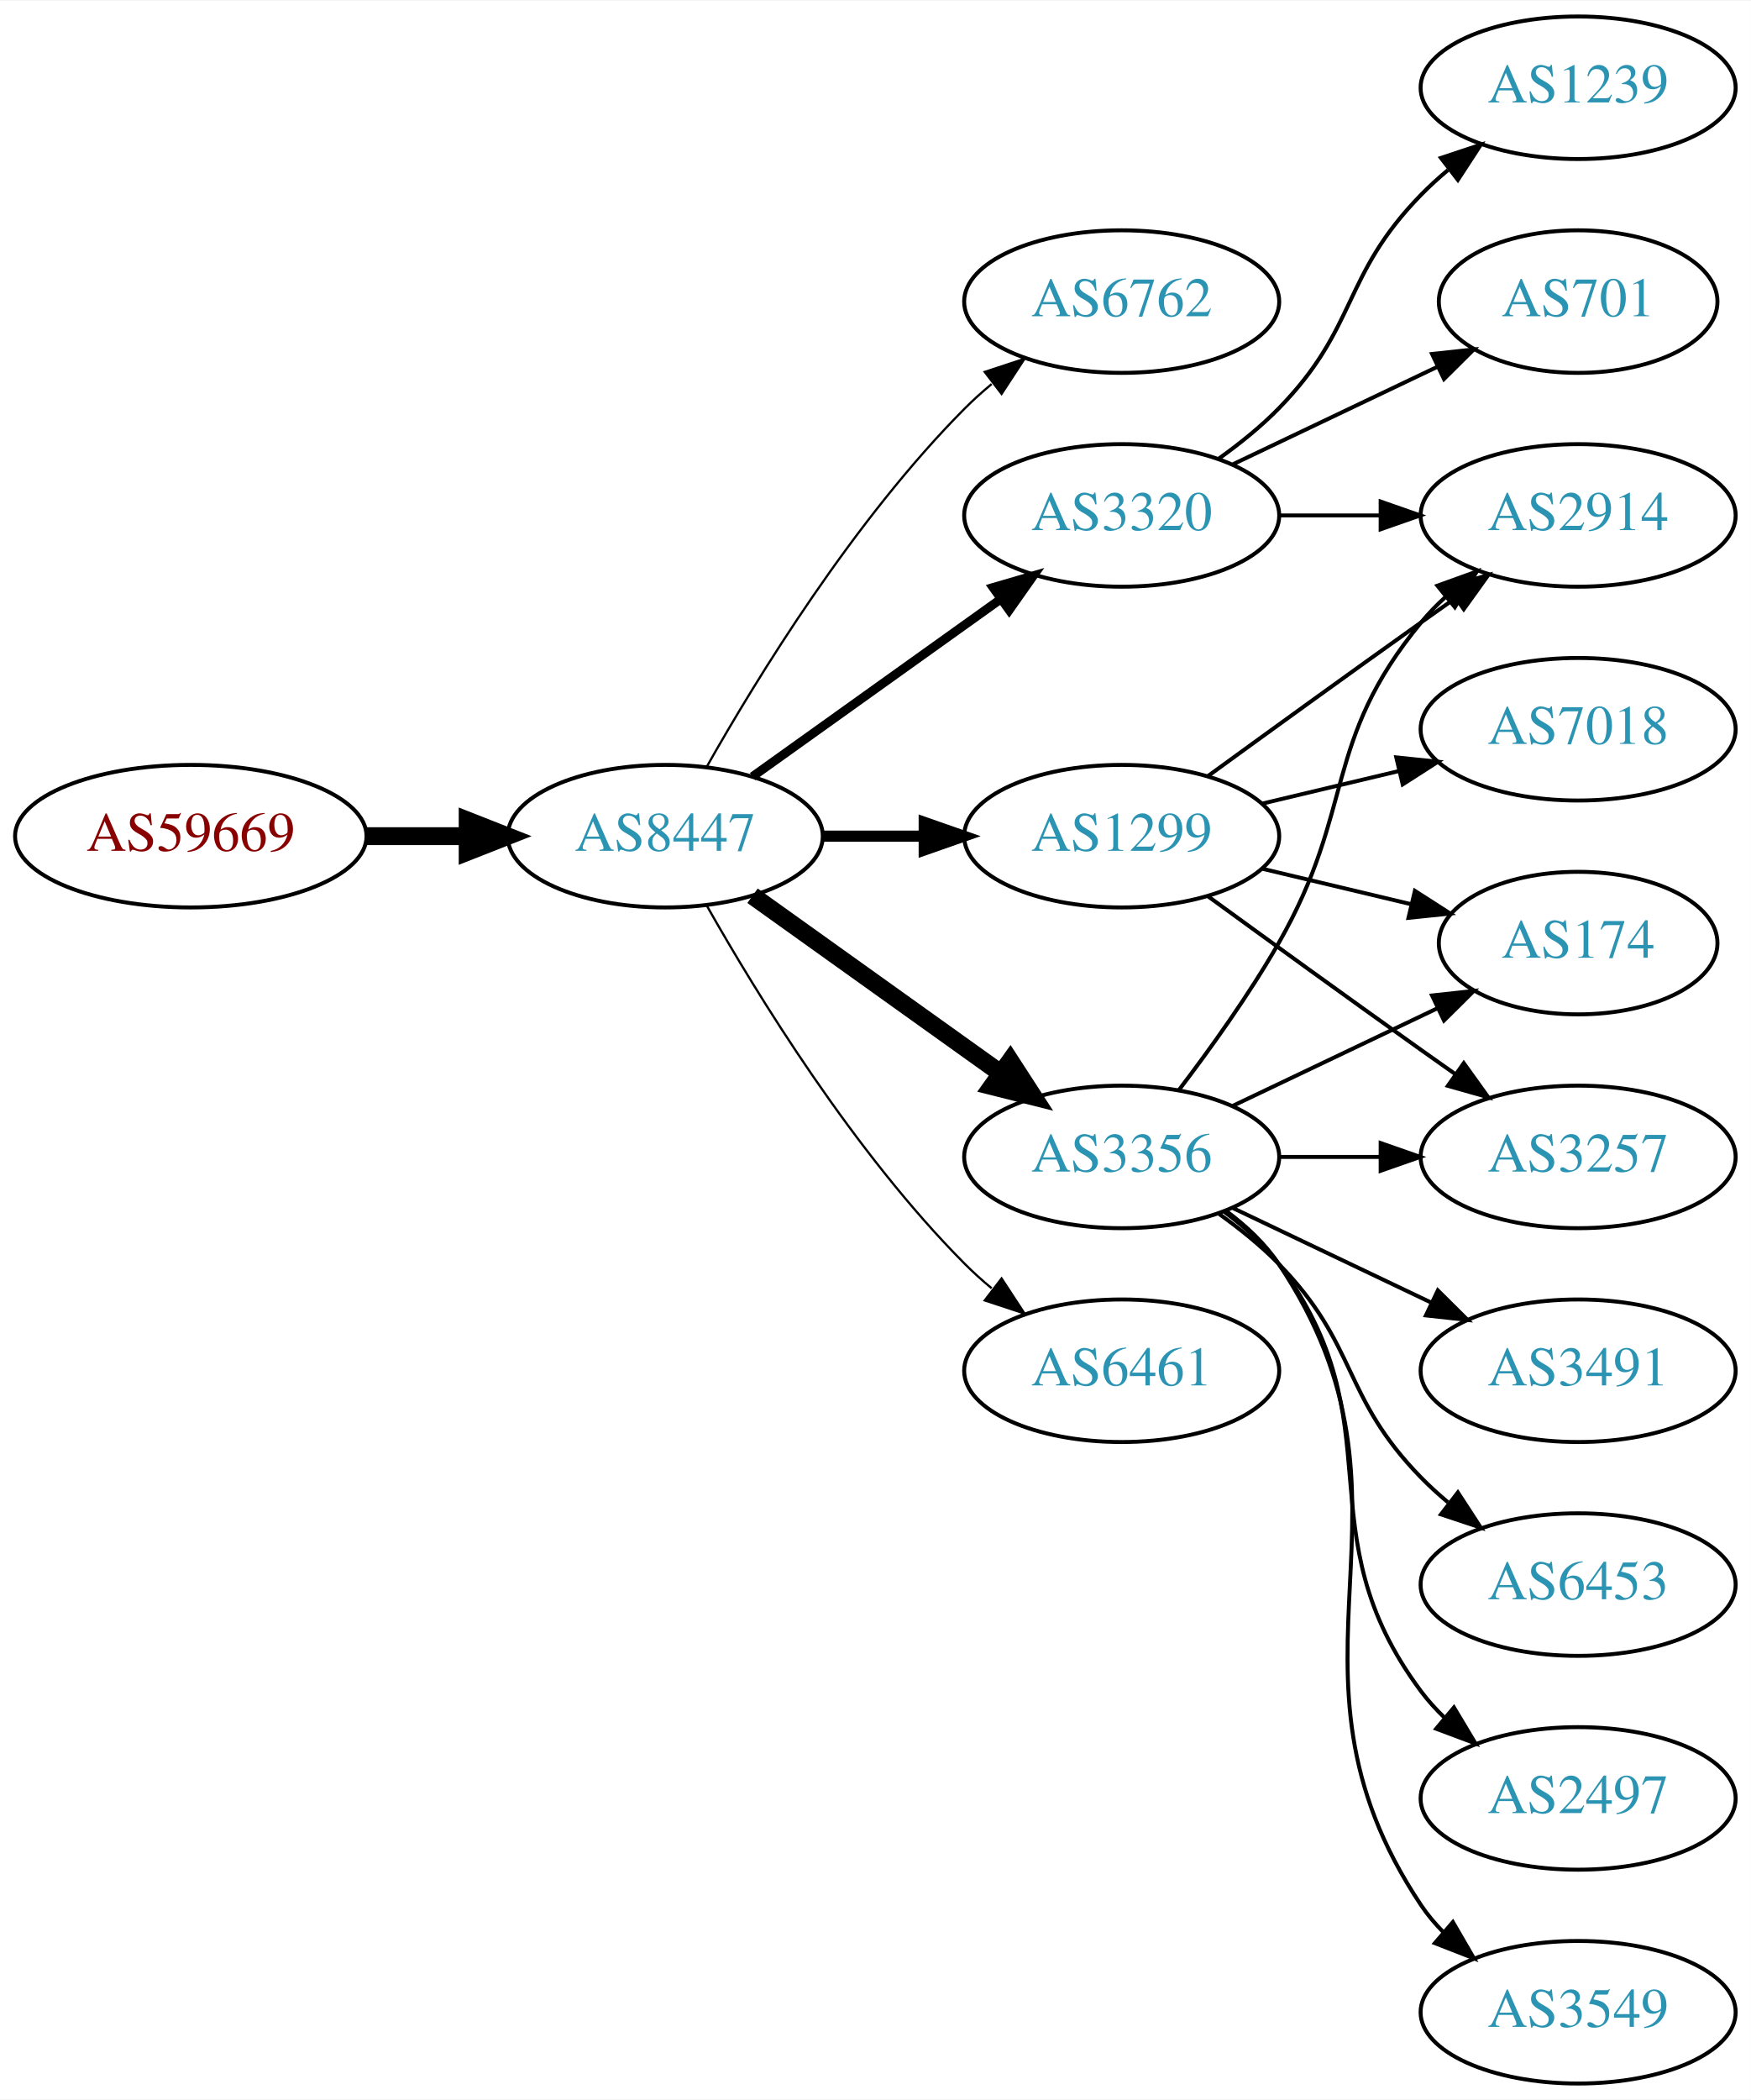
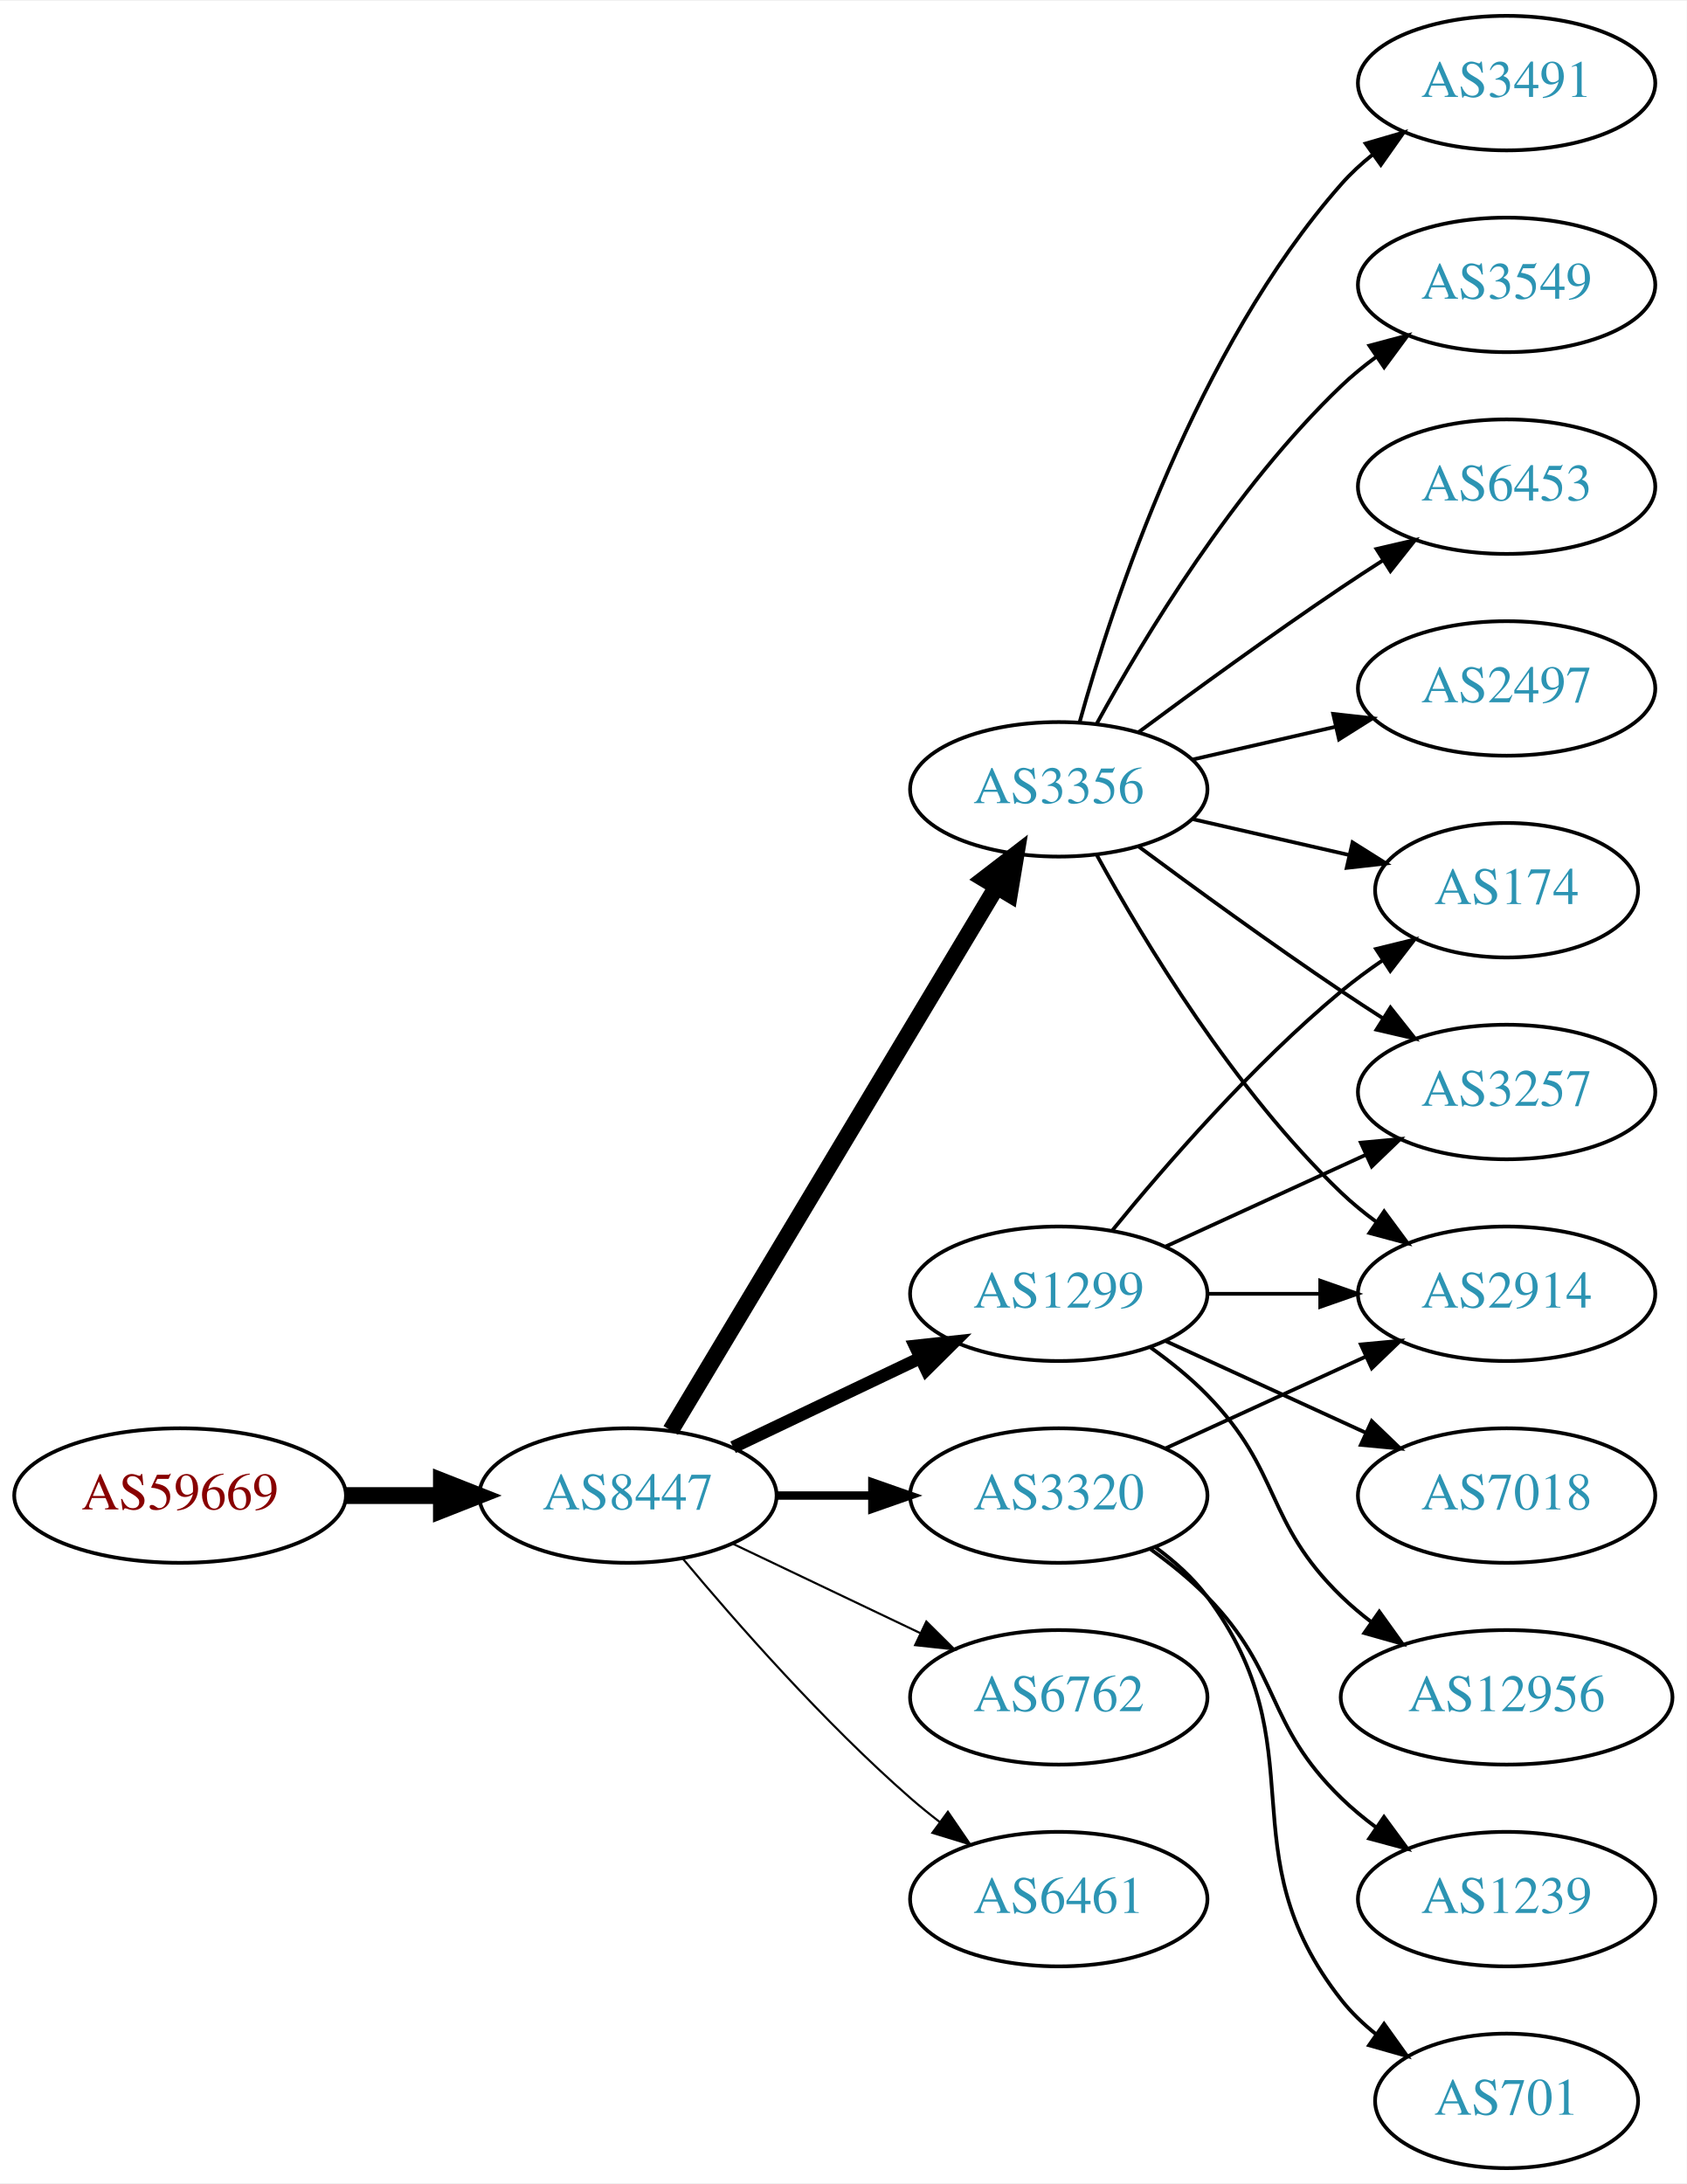
- <svg xmlns="http://www.w3.org/2000/svg" xmlns:xlink="http://www.w3.org/1999/xlink" width="442pt" height="530pt" viewBox="0.00 0.00 442.27 530.00">
-   <g id="graph0" class="graph" transform="scale(1 1) rotate(0) translate(4 526)">
-     <polygon fill="white" stroke="none" points="-4,4 -4,-526 438.271,-526 438.271,4 -4,4" />
+ <svg xmlns="http://www.w3.org/2000/svg" xmlns:xlink="http://www.w3.org/1999/xlink" width="451pt" height="584pt" viewBox="0.00 0.00 451.37 584.00">
+   <g id="graph0" class="graph" transform="scale(1 1) rotate(0) translate(4 580)">
+     <polygon fill="white" stroke="none" points="-4,4 -4,-580 447.37,-580 447.37,4 -4,4" />
    <g id="node1" class="node">
      <g id="a_node1">
        <a xlink:href="/asn/59669" xlink:title="AS59669 ~ TSG Tourismus Salzburg GmbH [AT]">
-           <ellipse fill="#ffffff" stroke="black" cx="44.196" cy="-315" rx="44.393" ry="18" />
-           <text text-anchor="middle" x="44.196" y="-311.3" font-family="Times,serif" font-size="14.00" fill="#880000">AS59669</text>
+           <ellipse fill="#ffffff" stroke="black" cx="44.196" cy="-180" rx="44.393" ry="18" />
+           <text text-anchor="middle" x="44.196" y="-176.3" font-family="Times,serif" font-size="14.00" fill="#880000">AS59669</text>
        </a>
      </g>
    </g>
    <g id="node2" class="node">
      <g id="a_node2">
        <a xlink:href="/asn/8447" xlink:title="AS8447 ~ A1 Telekom Austria AG [AT]">
-           <ellipse fill="#ffffff" stroke="black" cx="164.039" cy="-315" rx="39.794" ry="18" />
-           <text text-anchor="middle" x="164.039" y="-311.3" font-family="Times,serif" font-size="14.00" fill="#2c94b3">AS8447</text>
+           <ellipse fill="#ffffff" stroke="black" cx="164.039" cy="-180" rx="39.794" ry="18" />
+           <text text-anchor="middle" x="164.039" y="-176.3" font-family="Times,serif" font-size="14.00" fill="#2c94b3">AS8447</text>
        </a>
      </g>
    </g>
    <g id="edge1" class="edge">
-       <path fill="none" stroke="black" stroke-width="4.5" d="M88.407,-315C96.72,-315 105.482,-315 113.965,-315" />
-       <polygon fill="black" stroke="black" stroke-width="4.5" points="114.123,-318.938 124.123,-315 114.123,-311.063 114.123,-318.938" />
+       <path fill="none" stroke="black" stroke-width="4.5" d="M88.407,-180C96.72,-180 105.482,-180 113.965,-180" />
+       <polygon fill="black" stroke="black" stroke-width="4.5" points="114.123,-183.938 124.123,-180 114.123,-176.063 114.123,-183.938" />
    </g>
    <g id="node3" class="node">
      <g id="a_node3">
-         <a xlink:href="/asn/6762" xlink:title="AS6762 ~ TELECOM ITALIA SPARKLE S.p.A. [IT]">
-           <ellipse fill="#ffffff" stroke="black" cx="279.332" cy="-450" rx="39.794" ry="18" />
-           <text text-anchor="middle" x="279.332" y="-446.3" font-family="Times,serif" font-size="14.00" fill="#2c94b3">AS6762</text>
+         <a xlink:href="/asn/3320" xlink:title="AS3320 ~ DTAG [DE]">
+           <ellipse fill="#ffffff" stroke="black" cx="279.332" cy="-180" rx="39.794" ry="18" />
+           <text text-anchor="middle" x="279.332" y="-176.3" font-family="Times,serif" font-size="14.00" fill="#2c94b3">AS3320</text>
        </a>
      </g>
    </g>
    <g id="edge2" class="edge">
-       <path fill="none" stroke="black" stroke-width="0.562" d="M174.498,-332.49C187.28,-355.096 211.712,-394.886 239.685,-423 241.796,-425.121 244.092,-427.188 246.477,-429.171" />
-       <polygon fill="black" stroke="black" stroke-width="0.562" points="244.73,-432.242 254.793,-435.556 248.993,-426.69 244.73,-432.242" />
+       <path fill="none" stroke="black" stroke-width="2.25" d="M203.711,-180C211.914,-180 220.678,-180 229.21,-180" />
+       <polygon fill="black" stroke="black" stroke-width="2.25" points="229.449,-183.5 239.449,-180 229.449,-176.5 229.449,-183.5" />
    </g>
    <g id="node4" class="node">
      <g id="a_node4">
        <a xlink:href="/asn/3356" xlink:title="AS3356 ~ Level 3 Parent, LLC [US]">
-           <ellipse fill="#ffffff" stroke="black" cx="279.332" cy="-234" rx="39.794" ry="18" />
-           <text text-anchor="middle" x="279.332" y="-230.3" font-family="Times,serif" font-size="14.00" fill="#2c94b3">AS3356</text>
+           <ellipse fill="#ffffff" stroke="black" cx="279.332" cy="-369" rx="39.794" ry="18" />
+           <text text-anchor="middle" x="279.332" y="-365.3" font-family="Times,serif" font-size="14.00" fill="#2c94b3">AS3356</text>
        </a>
      </g>
    </g>
    <g id="edge3" class="edge">
-       <path fill="none" stroke="black" stroke-width="4.5" d="M186.083,-299.954C203.697,-287.361 229.036,-269.245 248.701,-255.184" />
-       <polygon fill="black" stroke="black" stroke-width="4.5" points="251.171,-258.259 257.016,-249.24 246.591,-251.853 251.171,-258.259" />
+       <path fill="none" stroke="black" stroke-width="4.5" d="M175.494,-197.442C195.475,-230.775 239.18,-303.686 262.666,-342.866" />
+       <polygon fill="black" stroke="black" stroke-width="4.5" points="259.383,-345.048 267.902,-351.6 266.137,-340.999 259.383,-345.048" />
    </g>
    <g id="node5" class="node">
      <g id="a_node5">
-         <a xlink:href="/asn/1299" xlink:title="AS1299 ~ Telia Carrier [EU]">
-           <ellipse fill="#ffffff" stroke="black" cx="279.332" cy="-315" rx="39.794" ry="18" />
-           <text text-anchor="middle" x="279.332" y="-311.3" font-family="Times,serif" font-size="14.00" fill="#2c94b3">AS1299</text>
+         <a xlink:href="/asn/6762" xlink:title="AS6762 ~ TELECOM ITALIA SPARKLE S.p.A. [IT]">
+           <ellipse fill="#ffffff" stroke="black" cx="279.332" cy="-126" rx="39.794" ry="18" />
+           <text text-anchor="middle" x="279.332" y="-122.3" font-family="Times,serif" font-size="14.00" fill="#2c94b3">AS6762</text>
        </a>
      </g>
    </g>
    <g id="edge4" class="edge">
-       <path fill="none" stroke="black" stroke-width="2.812" d="M203.711,-315C211.914,-315 220.678,-315 229.21,-315" />
-       <polygon fill="black" stroke="black" stroke-width="2.812" points="229.449,-318.5 239.449,-315 229.449,-311.5 229.449,-318.5" />
+       <path fill="none" stroke="black" stroke-width="0.562" d="M192.175,-167.066C207.169,-159.919 225.99,-150.948 242.213,-143.215" />
+       <polygon fill="black" stroke="black" stroke-width="0.562" points="243.895,-146.291 251.417,-138.829 240.884,-139.972 243.895,-146.291" />
    </g>
    <g id="node6" class="node">
      <g id="a_node6">
-         <a xlink:href="/asn/3320" xlink:title="AS3320 ~ DTAG [DE]">
-           <ellipse fill="#ffffff" stroke="black" cx="279.332" cy="-396" rx="39.794" ry="18" />
-           <text text-anchor="middle" x="279.332" y="-392.3" font-family="Times,serif" font-size="14.00" fill="#2c94b3">AS3320</text>
+         <a xlink:href="/asn/1299" xlink:title="AS1299 ~ Telia Carrier [EU]">
+           <ellipse fill="#ffffff" stroke="black" cx="279.332" cy="-234" rx="39.794" ry="18" />
+           <text text-anchor="middle" x="279.332" y="-230.3" font-family="Times,serif" font-size="14.00" fill="#2c94b3">AS1299</text>
        </a>
      </g>
    </g>
    <g id="edge5" class="edge">
-       <path fill="none" stroke="black" stroke-width="2.25" d="M186.083,-330.046C203.697,-342.639 229.036,-360.755 248.701,-374.816" />
-       <polygon fill="black" stroke="black" stroke-width="2.25" points="246.845,-377.791 257.016,-380.76 250.917,-372.097 246.845,-377.791" />
+       <path fill="none" stroke="black" stroke-width="3.375" d="M192.175,-192.934C207.169,-200.081 225.99,-209.052 242.213,-216.785" />
+       <polygon fill="black" stroke="black" stroke-width="3.375" points="240.884,-220.028 251.417,-221.171 243.895,-213.709 240.884,-220.028" />
    </g>
    <g id="node7" class="node">
      <g id="a_node7">
-         <a xlink:href="/asn/6461" xlink:title="AS6461 ~ ZAYO-6461 [US]">
-           <ellipse fill="#ffffff" stroke="black" cx="279.332" cy="-180" rx="39.794" ry="18" />
-           <text text-anchor="middle" x="279.332" y="-176.3" font-family="Times,serif" font-size="14.00" fill="#2c94b3">AS6461</text>
+         <a xlink:href="/asn/6461" xlink:title="AS6461 ~ Zayo Bandwidth [US]">
+           <ellipse fill="#ffffff" stroke="black" cx="279.332" cy="-72" rx="39.794" ry="18" />
+           <text text-anchor="middle" x="279.332" y="-68.3" font-family="Times,serif" font-size="14.00" fill="#2c94b3">AS6461</text>
        </a>
      </g>
    </g>
    <g id="edge6" class="edge">
-       <path fill="none" stroke="black" stroke-width="0.562" d="M174.498,-297.51C187.28,-274.904 211.712,-235.114 239.685,-207 241.796,-204.879 244.092,-202.812 246.477,-200.829" />
-       <polygon fill="black" stroke="black" stroke-width="0.562" points="248.993,-203.31 254.793,-194.444 244.73,-197.758 248.993,-203.31" />
+       <path fill="none" stroke="black" stroke-width="0.562" d="M178.669,-163.183C192.951,-146.071 216.498,-119.255 239.685,-99 242.151,-96.846 244.789,-94.706 247.487,-92.628" />
+       <polygon fill="black" stroke="black" stroke-width="0.562" points="249.66,-95.375 255.641,-86.63 245.512,-89.736 249.66,-95.375" />
    </g>
    <g id="node8" class="node">
      <g id="a_node8">
        <a xlink:href="/asn/2914" xlink:title="AS2914 ~ NTT America, Inc. [US]">
-           <ellipse fill="#ffffff" stroke="black" cx="394.625" cy="-396" rx="39.794" ry="18" />
-           <text text-anchor="middle" x="394.625" y="-392.3" font-family="Times,serif" font-size="14.00" fill="#2c94b3">AS2914</text>
+           <ellipse fill="#ffffff" stroke="black" cx="399.174" cy="-234" rx="39.794" ry="18" />
+           <text text-anchor="middle" x="399.174" y="-230.3" font-family="Times,serif" font-size="14.00" fill="#2c94b3">AS2914</text>
        </a>
      </g>
    </g>
    <g id="edge7" class="edge">
-       <path fill="none" stroke="black" d="M293.793,-250.913C301.686,-261.27 311.535,-274.992 318.978,-288 338.543,-322.194 329.913,-338.606 354.978,-369 356.833,-371.25 358.92,-373.396 361.139,-375.424" />
-       <polygon fill="black" stroke="black" points="359.075,-378.256 369.044,-381.844 363.488,-372.823 359.075,-378.256" />
+       <path fill="none" stroke="black" d="M307.96,-192.661C323.917,-199.973 344.188,-209.261 361.471,-217.181" />
+       <polygon fill="black" stroke="black" points="360.169,-220.435 370.718,-221.419 363.085,-214.071 360.169,-220.435" />
    </g>
    <g id="node9" class="node">
      <g id="a_node9">
-         <a xlink:href="/asn/2497" xlink:title="AS2497 ~ Internet Initiative Japan Inc. [JP]">
-           <ellipse fill="#ffffff" stroke="black" cx="394.625" cy="-72" rx="39.794" ry="18" />
-           <text text-anchor="middle" x="394.625" y="-68.3" font-family="Times,serif" font-size="14.00" fill="#2c94b3">AS2497</text>
+         <a xlink:href="/asn/701" xlink:title="AS701 ~ UUNET [US]">
+           <ellipse fill="#ffffff" stroke="black" cx="399.174" cy="-18" rx="35.194" ry="18" />
+           <text text-anchor="middle" x="399.174" y="-14.3" font-family="Times,serif" font-size="14.00" fill="#2c94b3">AS701</text>
        </a>
      </g>
    </g>
    <g id="edge8" class="edge">
-       <path fill="none" stroke="black" d="M305.262,-220.118C310.338,-216.389 315.256,-211.984 318.978,-207 349.249,-166.458 324.707,-139.542 354.978,-99 356.723,-96.664 358.73,-94.455 360.893,-92.383" />
-       <polygon fill="black" stroke="black" points="363.253,-94.973 368.694,-85.882 358.771,-89.595 363.253,-94.973" />
+       <path fill="none" stroke="black" d="M305.262,-166.118C310.338,-162.389 315.256,-157.984 318.978,-153 349.249,-112.458 323.679,-84.754 354.978,-45 357.625,-41.639 360.813,-38.584 364.245,-35.839" />
+       <polygon fill="black" stroke="black" points="366.383,-38.614 372.552,-30 362.358,-32.887 366.383,-38.614" />
    </g>
    <g id="node10" class="node">
      <g id="a_node10">
-         <a xlink:href="/asn/3549" xlink:title="AS3549 ~ Level 3 Parent, LLC [US]">
-           <ellipse fill="#ffffff" stroke="black" cx="394.625" cy="-18" rx="39.794" ry="18" />
-           <text text-anchor="middle" x="394.625" y="-14.3" font-family="Times,serif" font-size="14.00" fill="#2c94b3">AS3549</text>
+         <a xlink:href="/asn/1239" xlink:title="AS1239 ~ Sprint [US]">
+           <ellipse fill="#ffffff" stroke="black" cx="399.174" cy="-72" rx="39.794" ry="18" />
+           <text text-anchor="middle" x="399.174" y="-68.3" font-family="Times,serif" font-size="14.00" fill="#2c94b3">AS1239</text>
        </a>
      </g>
    </g>
    <g id="edge9" class="edge">
-       <path fill="none" stroke="black" d="M305.651,-220.393C310.707,-216.649 315.518,-212.169 318.978,-207 360.003,-145.706 313.954,-106.294 354.978,-45 356.6,-42.577 358.519,-40.305 360.621,-38.19" />
-       <polygon fill="black" stroke="black" points="362.988,-40.771 368.306,-31.607 358.434,-35.454 362.988,-40.771" />
+       <path fill="none" stroke="black" d="M303.926,-165.611C309.182,-161.852 314.513,-157.563 318.978,-153 339.151,-132.383 334.285,-119.094 354.978,-99 357.823,-96.237 360.997,-93.614 364.297,-91.166" />
+       <polygon fill="black" stroke="black" points="366.363,-93.993 372.645,-85.462 362.414,-88.214 366.363,-93.993" />
+     </g>
+     <g id="edge15" class="edge">
+       <path fill="none" stroke="black" d="M289.573,-351.287C302.118,-328.439 326.295,-288.389 354.978,-261 357.846,-258.261 361.035,-255.653 364.344,-253.215" />
+       <polygon fill="black" stroke="black" points="366.407,-256.044 372.704,-247.523 362.468,-250.258 366.407,-256.044" />
    </g>
    <g id="node11" class="node">
      <g id="a_node11">
-         <a xlink:href="/asn/3257" xlink:title="AS3257 ~ GTT [DE]">
-           <ellipse fill="#ffffff" stroke="black" cx="394.625" cy="-234" rx="39.794" ry="18" />
-           <text text-anchor="middle" x="394.625" y="-230.3" font-family="Times,serif" font-size="14.00" fill="#2c94b3">AS3257</text>
+         <a xlink:href="/asn/3549" xlink:title="AS3549 ~ Level 3 Parent, LLC [US]">
+           <ellipse fill="#ffffff" stroke="black" cx="399.174" cy="-504" rx="39.794" ry="18" />
+           <text text-anchor="middle" x="399.174" y="-500.3" font-family="Times,serif" font-size="14.00" fill="#2c94b3">AS3549</text>
        </a>
      </g>
    </g>
    <g id="edge10" class="edge">
-       <path fill="none" stroke="black" d="M319.004,-234C327.207,-234 335.971,-234 344.503,-234" />
-       <polygon fill="black" stroke="black" points="344.742,-237.5 354.742,-234 344.742,-230.5 344.742,-237.5" />
+       <path fill="none" stroke="black" d="M289.573,-386.713C302.118,-409.561 326.295,-449.611 354.978,-477 357.846,-479.739 361.035,-482.347 364.344,-484.785" />
+       <polygon fill="black" stroke="black" points="362.468,-487.742 372.704,-490.477 366.407,-481.956 362.468,-487.742" />
    </g>
    <g id="node12" class="node">
      <g id="a_node12">
-         <a xlink:href="/asn/174" xlink:title="AS174 ~ Cogent Communications [US]">
-           <ellipse fill="#ffffff" stroke="black" cx="394.625" cy="-288" rx="35.194" ry="18" />
-           <text text-anchor="middle" x="394.625" y="-284.3" font-family="Times,serif" font-size="14.00" fill="#2c94b3">AS174</text>
+         <a xlink:href="/asn/6453" xlink:title="AS6453 ~ TATA COMMUNICATIONS (AMERICA) INC [US]">
+           <ellipse fill="#ffffff" stroke="black" cx="399.174" cy="-450" rx="39.794" ry="18" />
+           <text text-anchor="middle" x="399.174" y="-446.3" font-family="Times,serif" font-size="14.00" fill="#2c94b3">AS6453</text>
        </a>
      </g>
    </g>
    <g id="edge11" class="edge">
-       <path fill="none" stroke="black" d="M307.468,-246.934C322.9,-254.29 342.385,-263.577 358.92,-271.459" />
-       <polygon fill="black" stroke="black" points="357.729,-274.768 368.262,-275.911 360.741,-268.449 357.729,-274.768" />
+       <path fill="none" stroke="black" d="M300.662,-384.277C315.524,-395.304 336.269,-410.407 354.978,-423 358.527,-425.389 362.277,-427.839 366.026,-430.242" />
+       <polygon fill="black" stroke="black" points="364.352,-433.325 374.674,-435.712 368.094,-427.409 364.352,-433.325" />
    </g>
    <g id="node13" class="node">
      <g id="a_node13">
-         <a xlink:href="/asn/3491" xlink:title="AS3491 ~ PCCW Global, Inc. [US]">
-           <ellipse fill="#ffffff" stroke="black" cx="394.625" cy="-180" rx="39.794" ry="18" />
-           <text text-anchor="middle" x="394.625" y="-176.3" font-family="Times,serif" font-size="14.00" fill="#2c94b3">AS3491</text>
+         <a xlink:href="/asn/3257" xlink:title="AS3257 ~ GTT [DE]">
+           <ellipse fill="#ffffff" stroke="black" cx="399.174" cy="-288" rx="39.794" ry="18" />
+           <text text-anchor="middle" x="399.174" y="-284.3" font-family="Times,serif" font-size="14.00" fill="#2c94b3">AS3257</text>
        </a>
      </g>
    </g>
    <g id="edge12" class="edge">
-       <path fill="none" stroke="black" d="M307.468,-221.066C322.462,-213.919 341.283,-204.948 357.506,-197.215" />
-       <polygon fill="black" stroke="black" points="359.188,-200.291 366.71,-192.829 356.177,-193.972 359.188,-200.291" />
+       <path fill="none" stroke="black" d="M300.662,-353.723C315.524,-342.696 336.269,-327.593 354.978,-315 358.527,-312.611 362.277,-310.161 366.026,-307.758" />
+       <polygon fill="black" stroke="black" points="368.094,-310.591 374.674,-302.288 364.352,-304.675 368.094,-310.591" />
    </g>
    <g id="node14" class="node">
      <g id="a_node14">
-         <a xlink:href="/asn/6453" xlink:title="AS6453 ~ TATA COMMUNICATIONS (AMERICA) INC [US]">
-           <ellipse fill="#ffffff" stroke="black" cx="394.625" cy="-126" rx="39.794" ry="18" />
-           <text text-anchor="middle" x="394.625" y="-122.3" font-family="Times,serif" font-size="14.00" fill="#2c94b3">AS6453</text>
+         <a xlink:href="/asn/2497" xlink:title="AS2497 ~ Internet Initiative Japan Inc. [JP]">
+           <ellipse fill="#ffffff" stroke="black" cx="399.174" cy="-396" rx="39.794" ry="18" />
+           <text text-anchor="middle" x="399.174" y="-392.3" font-family="Times,serif" font-size="14.00" fill="#2c94b3">AS2497</text>
        </a>
      </g>
    </g>
    <g id="edge13" class="edge">
-       <path fill="none" stroke="black" d="M303.926,-219.611C309.182,-215.852 314.513,-211.563 318.978,-207 339.151,-186.383 334.806,-173.617 354.978,-153 357.071,-150.861 359.354,-148.782 361.731,-146.79" />
-       <polygon fill="black" stroke="black" points="364.249,-149.268 370.031,-140.389 359.974,-143.725 364.249,-149.268" />
-     </g>
-     <g id="edge14" class="edge">
-       <path fill="none" stroke="black" d="M301.18,-330.222C316.114,-341.091 336.727,-356.025 354.978,-369 357.799,-371.005 360.742,-373.085 363.69,-375.159" />
-       <polygon fill="black" stroke="black" points="361.717,-378.05 371.914,-380.926 365.736,-372.319 361.717,-378.05" />
-     </g>
-     <g id="edge16" class="edge">
-       <path fill="none" stroke="black" d="M301.18,-299.778C316.114,-288.909 336.727,-273.975 354.978,-261 357.799,-258.995 360.742,-256.915 363.69,-254.841" />
-       <polygon fill="black" stroke="black" points="365.736,-257.681 371.914,-249.074 361.717,-251.95 365.736,-257.681" />
-     </g>
-     <g id="edge15" class="edge">
-       <path fill="none" stroke="black" d="M314.939,-306.752C326.733,-303.942 340.038,-300.771 352.306,-297.847" />
-       <polygon fill="black" stroke="black" points="353.394,-301.186 362.311,-295.463 351.772,-294.376 353.394,-301.186" />
+       <path fill="none" stroke="black" d="M315.051,-376.955C327.051,-379.704 340.672,-382.825 353.364,-385.733" />
+       <polygon fill="black" stroke="black" points="352.767,-389.187 363.296,-388.009 354.33,-382.364 352.767,-389.187" />
    </g>
    <g id="node15" class="node">
      <g id="a_node15">
-         <a xlink:href="/asn/7018" xlink:title="AS7018 ~ AT&amp;T Services, Inc. [US]">
-           <ellipse fill="#ffffff" stroke="black" cx="394.625" cy="-342" rx="39.794" ry="18" />
-           <text text-anchor="middle" x="394.625" y="-338.3" font-family="Times,serif" font-size="14.00" fill="#2c94b3">AS7018</text>
-         </a>
-       </g>
-     </g>
-     <g id="edge17" class="edge">
-       <path fill="none" stroke="black" d="M314.939,-323.248C325.81,-325.838 337.964,-328.735 349.407,-331.462" />
-       <polygon fill="black" stroke="black" points="348.69,-334.889 359.229,-333.803 350.313,-328.08 348.69,-334.889" />
-     </g>
-     <g id="edge18" class="edge">
-       <path fill="none" stroke="black" d="M319.004,-396C327.207,-396 335.971,-396 344.503,-396" />
-       <polygon fill="black" stroke="black" points="344.742,-399.5 354.742,-396 344.742,-392.5 344.742,-399.5" />
+         <a xlink:href="/asn/3491" xlink:title="AS3491 ~ PCCW Global, Inc. [US]">
+           <ellipse fill="#ffffff" stroke="black" cx="399.174" cy="-558" rx="39.794" ry="18" />
+           <text text-anchor="middle" x="399.174" y="-554.3" font-family="Times,serif" font-size="14.00" fill="#2c94b3">AS3491</text>
+         </a>
+       </g>
+     </g>
+     <g id="edge14" class="edge">
+       <path fill="none" stroke="black" d="M284.904,-386.946C293.81,-418.995 316.094,-486.842 354.978,-531 357.462,-533.821 360.312,-536.449 363.337,-538.871" />
+       <polygon fill="black" stroke="black" points="361.455,-541.828 371.627,-544.791 365.523,-536.131 361.455,-541.828" />
    </g>
    <g id="node16" class="node">
      <g id="a_node16">
-         <a xlink:href="/asn/1239" xlink:title="AS1239 ~ Sprint [US]">
-           <ellipse fill="#ffffff" stroke="black" cx="394.625" cy="-504" rx="39.794" ry="18" />
-           <text text-anchor="middle" x="394.625" y="-500.3" font-family="Times,serif" font-size="14.00" fill="#2c94b3">AS1239</text>
-         </a>
-       </g>
+         <a xlink:href="/asn/174" xlink:title="AS174 ~ Cogent Communications [US]">
+           <ellipse fill="#ffffff" stroke="black" cx="399.174" cy="-342" rx="35.194" ry="18" />
+           <text text-anchor="middle" x="399.174" y="-338.3" font-family="Times,serif" font-size="14.00" fill="#2c94b3">AS174</text>
+         </a>
+       </g>
+     </g>
+     <g id="edge16" class="edge">
+       <path fill="none" stroke="black" d="M315.051,-361.045C328.143,-358.045 343.166,-354.604 356.806,-351.478" />
+       <polygon fill="black" stroke="black" points="357.948,-354.807 366.914,-349.162 356.384,-347.984 357.948,-354.807" />
+     </g>
+     <g id="edge17" class="edge">
+       <path fill="none" stroke="black" d="M319.244,-234C328.798,-234 339.147,-234 349.11,-234" />
+       <polygon fill="black" stroke="black" points="349.302,-237.5 359.302,-234 349.302,-230.5 349.302,-237.5" />
    </g>
    <g id="edge19" class="edge">
-       <path fill="none" stroke="black" d="M303.926,-410.389C309.182,-414.148 314.513,-418.437 318.978,-423 339.151,-443.617 334.806,-456.383 354.978,-477 357.071,-479.139 359.354,-481.218 361.731,-483.21" />
-       <polygon fill="black" stroke="black" points="359.974,-486.275 370.031,-489.611 364.249,-480.732 359.974,-486.275" />
+       <path fill="none" stroke="black" d="M307.96,-246.661C323.917,-253.973 344.188,-263.261 361.471,-271.181" />
+       <polygon fill="black" stroke="black" points="360.169,-274.435 370.718,-275.419 363.085,-268.071 360.169,-274.435" />
+     </g>
+     <g id="edge18" class="edge">
+       <path fill="none" stroke="black" d="M293.751,-251.065C307.865,-268.375 331.28,-295.345 354.978,-315 358.441,-317.872 362.234,-320.669 366.088,-323.308" />
+       <polygon fill="black" stroke="black" points="364.231,-326.275 374.521,-328.797 368.05,-320.408 364.231,-326.275" />
    </g>
    <g id="node17" class="node">
      <g id="a_node17">
-         <a xlink:href="/asn/701" xlink:title="AS701 ~ UUNET [US]">
-           <ellipse fill="#ffffff" stroke="black" cx="394.625" cy="-450" rx="35.194" ry="18" />
-           <text text-anchor="middle" x="394.625" y="-446.3" font-family="Times,serif" font-size="14.00" fill="#2c94b3">AS701</text>
+         <a xlink:href="/asn/7018" xlink:title="AS7018 ~ AT&amp;T Services, Inc. [US]">
+           <ellipse fill="#ffffff" stroke="black" cx="399.174" cy="-180" rx="39.794" ry="18" />
+           <text text-anchor="middle" x="399.174" y="-176.3" font-family="Times,serif" font-size="14.00" fill="#2c94b3">AS7018</text>
        </a>
      </g>
    </g>
    <g id="edge20" class="edge">
-       <path fill="none" stroke="black" d="M307.468,-408.934C322.9,-416.29 342.385,-425.577 358.92,-433.459" />
-       <polygon fill="black" stroke="black" points="357.729,-436.768 368.262,-437.911 360.741,-430.449 357.729,-436.768" />
+       <path fill="none" stroke="black" d="M307.96,-221.339C323.917,-214.027 344.188,-204.739 361.471,-196.819" />
+       <polygon fill="black" stroke="black" points="363.085,-199.929 370.718,-192.581 360.169,-193.565 363.085,-199.929" />
+     </g>
+     <g id="node18" class="node">
+       <g id="a_node18">
+         <a xlink:href="/asn/12956" xlink:title="AS12956 ~ TELXIUS [ES]">
+           <ellipse fill="#ffffff" stroke="black" cx="399.174" cy="-126" rx="44.393" ry="18" />
+           <text text-anchor="middle" x="399.174" y="-122.3" font-family="Times,serif" font-size="14.00" fill="#2c94b3">AS12956</text>
+         </a>
+       </g>
+     </g>
+     <g id="edge21" class="edge">
+       <path fill="none" stroke="black" d="M303.926,-219.611C309.182,-215.852 314.513,-211.563 318.978,-207 339.151,-186.383 334.285,-173.094 354.978,-153 357.464,-150.586 360.202,-148.278 363.055,-146.1" />
+       <polygon fill="black" stroke="black" points="365.11,-148.934 371.291,-140.329 361.092,-143.202 365.11,-148.934" />
    </g>
  </g>
</svg>
